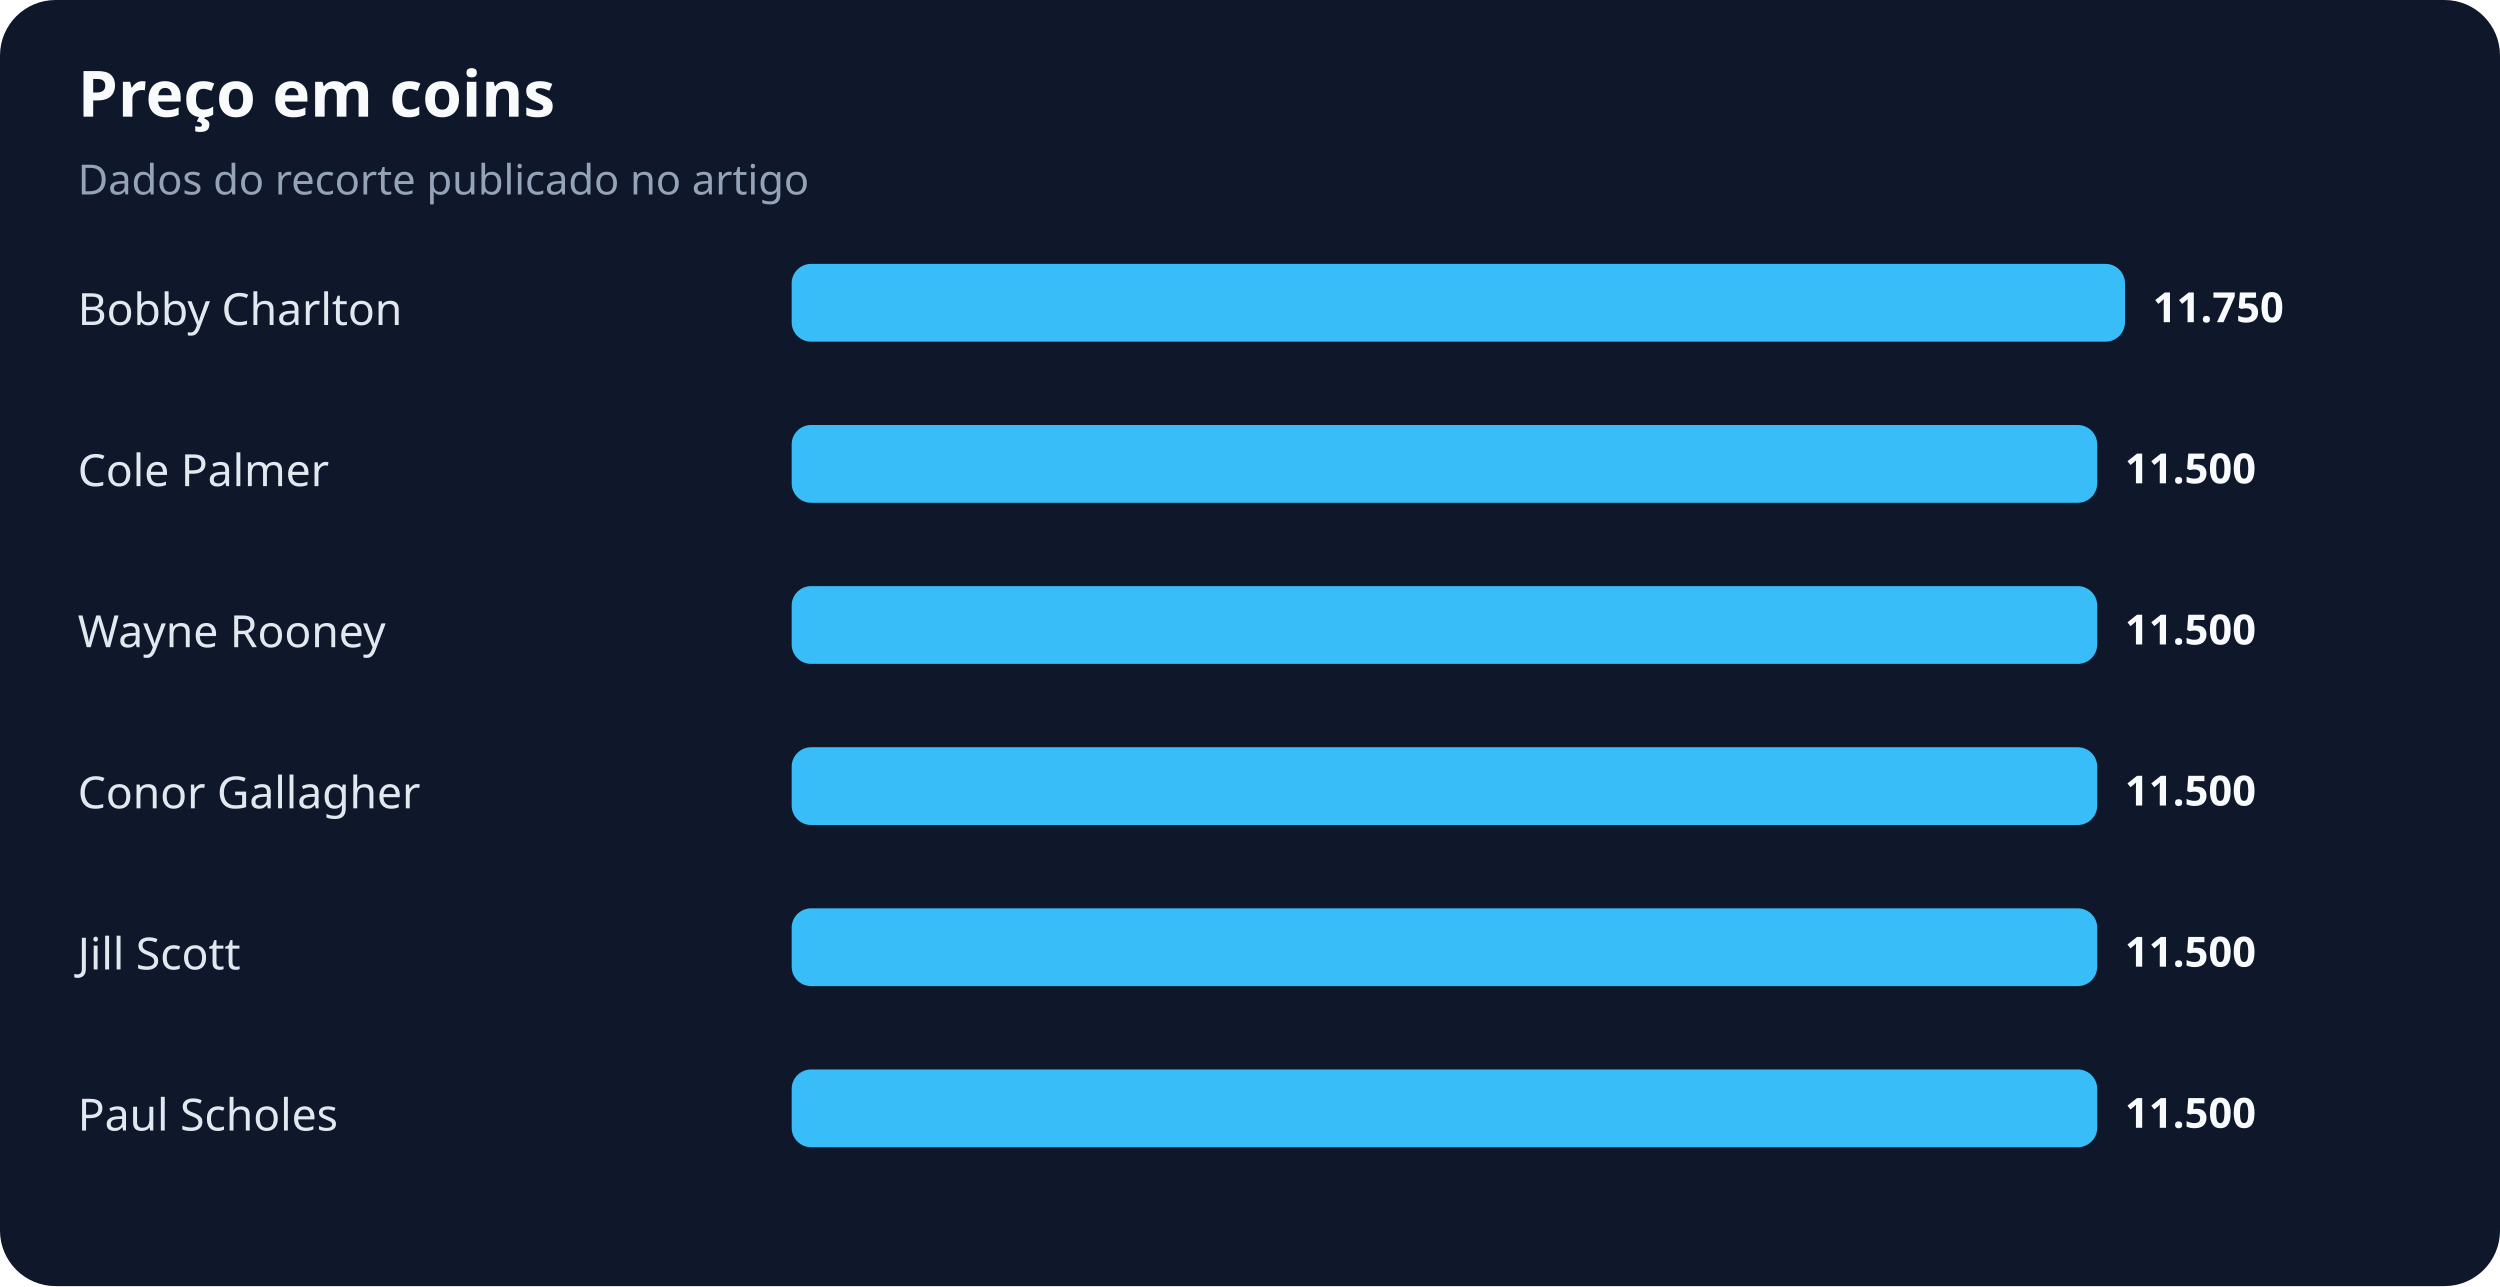
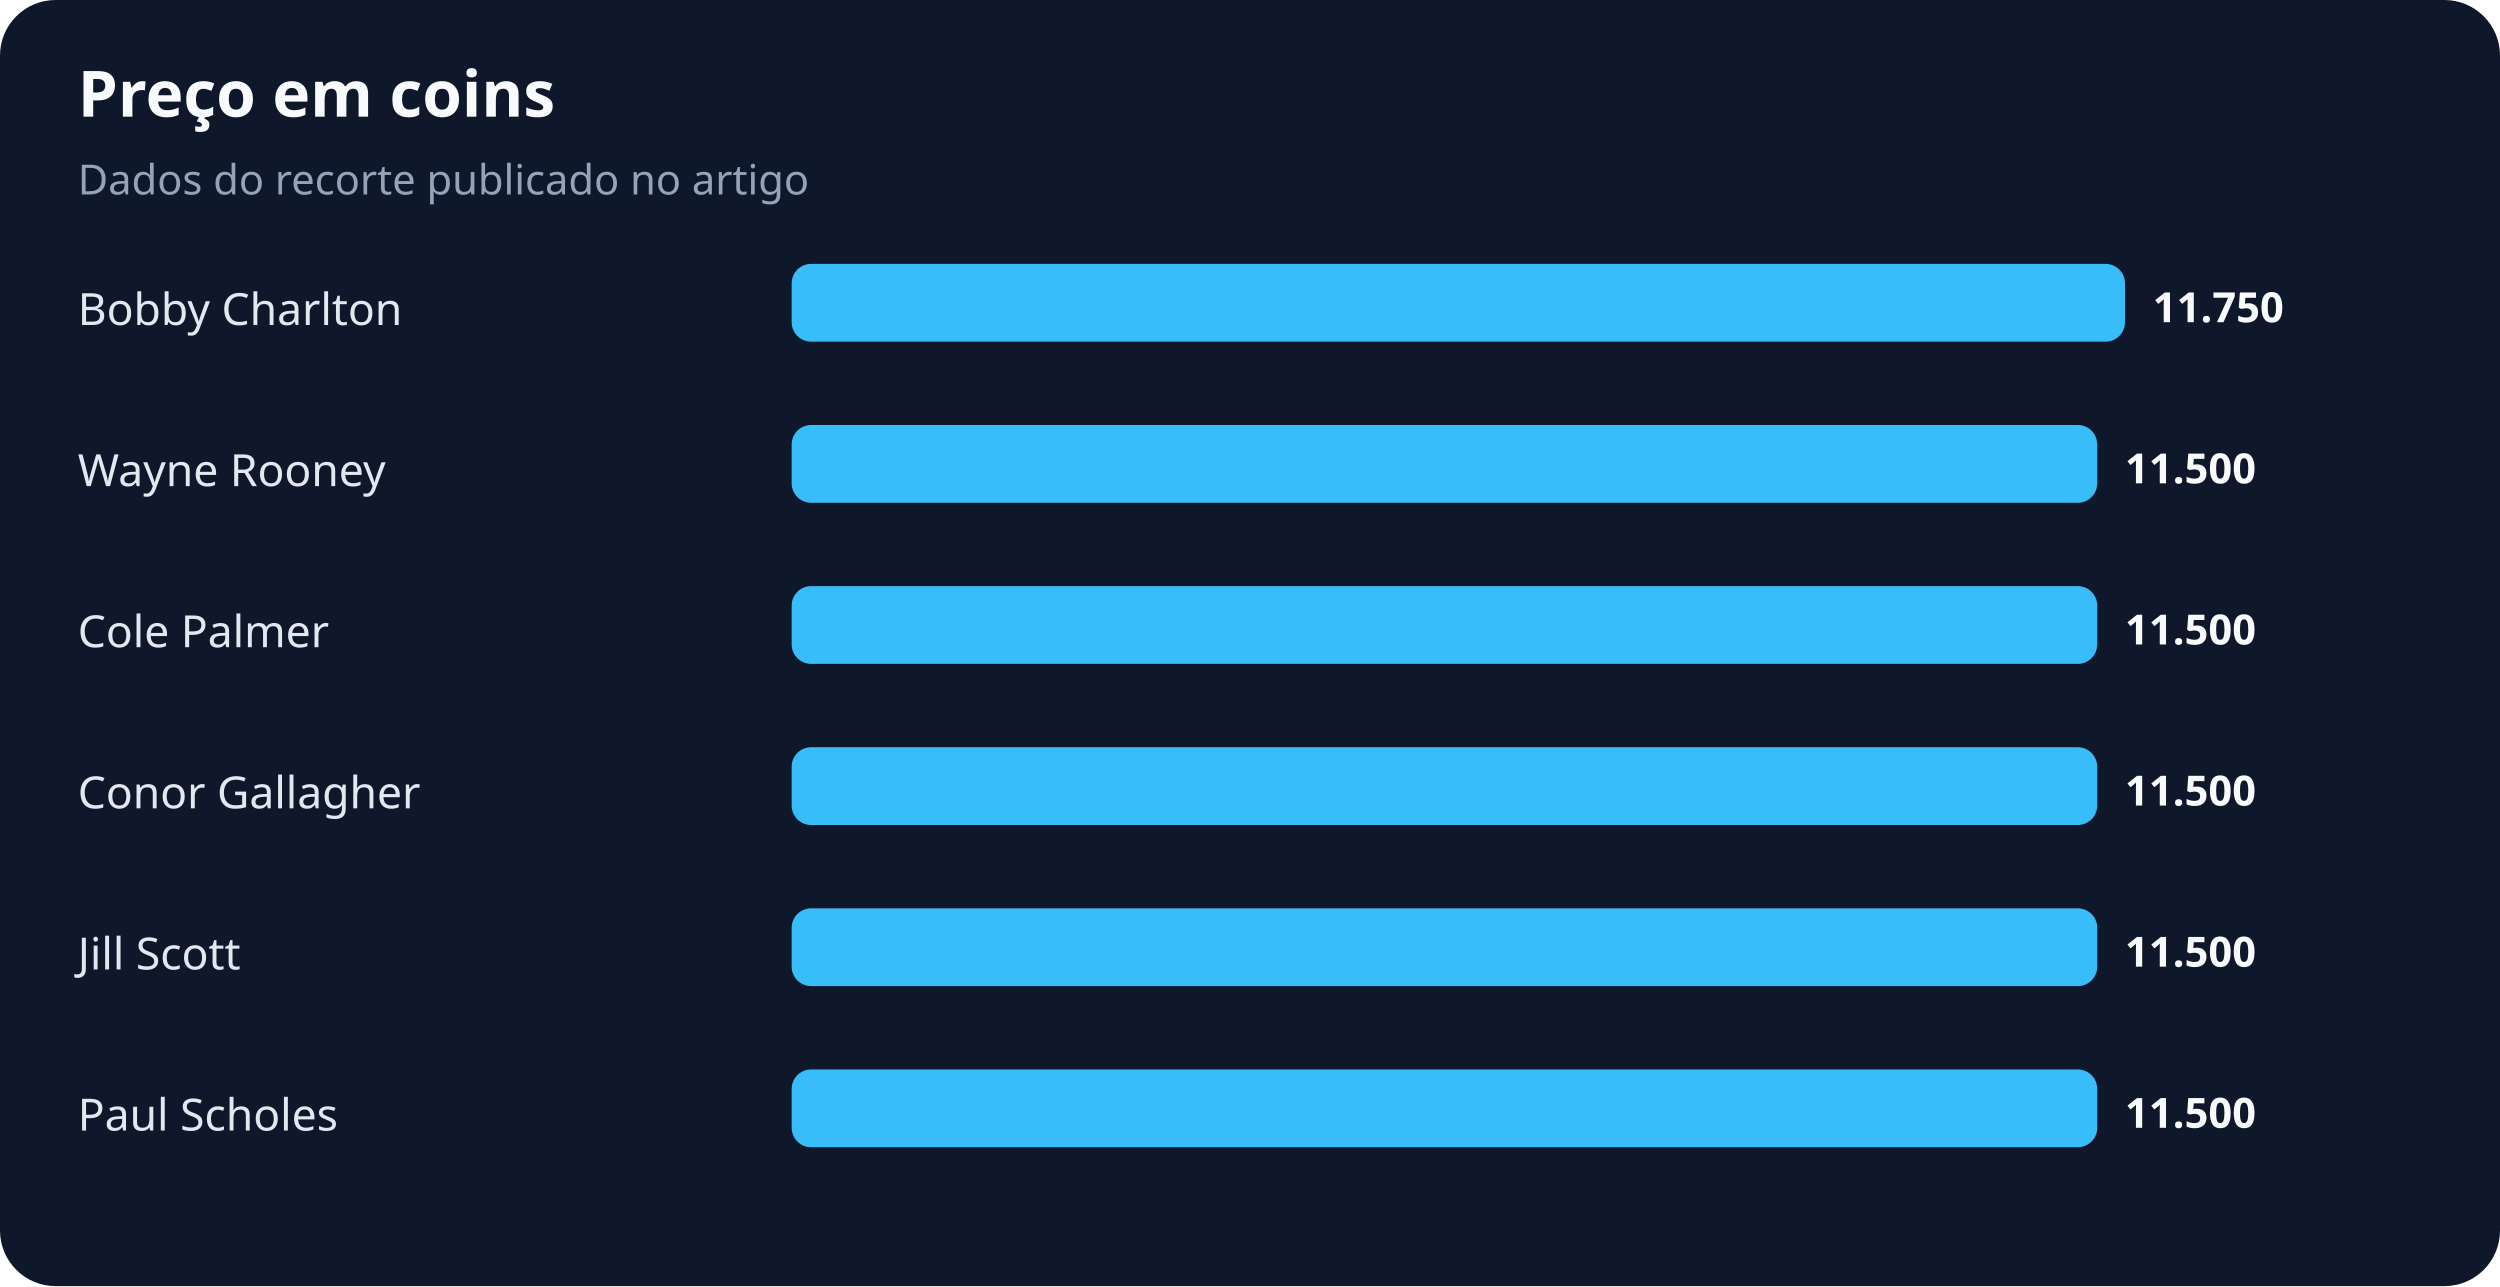
<svg xmlns="http://www.w3.org/2000/svg" width="900" height="463" viewBox="0 0 900 463" role="img" aria-labelledby="title desc">
  <rect width="100%" height="100%" rx="20" fill="#0f172a" />
  <text x="28" y="42" fill="#f8fafc" font-family="system-ui,sans-serif" font-size="23" font-weight="700">Preço em coins</text>
  <text x="28" y="70" fill="#94a3b8" font-family="system-ui,sans-serif" font-size="15">Dados do recorte publicado no artigo</text>
  <text x="28" y="117" fill="#e2e8f0" font-family="system-ui,sans-serif" font-size="16">Bobby Charlton</text>
  <rect x="285" y="95" width="480" height="28" rx="7" fill="#38bdf8" />
  <text x="775" y="116" fill="#f8fafc" font-family="system-ui,sans-serif" font-size="15" font-weight="700">11.750</text>
-   <text x="28" y="175" fill="#e2e8f0" font-family="system-ui,sans-serif" font-size="16">Cole Palmer</text>
+   <text x="28" y="175" fill="#e2e8f0" font-family="system-ui,sans-serif" font-size="16">Wayne Rooney</text>
  <rect x="285" y="153" width="470" height="28" rx="7" fill="#38bdf8" />
  <text x="765" y="174" fill="#f8fafc" font-family="system-ui,sans-serif" font-size="15" font-weight="700">11.500</text>
-   <text x="28" y="233" fill="#e2e8f0" font-family="system-ui,sans-serif" font-size="16">Wayne Rooney</text>
+   <text x="28" y="233" fill="#e2e8f0" font-family="system-ui,sans-serif" font-size="16">Cole Palmer</text>
  <rect x="285" y="211" width="470" height="28" rx="7" fill="#38bdf8" />
  <text x="765" y="232" fill="#f8fafc" font-family="system-ui,sans-serif" font-size="15" font-weight="700">11.500</text>
  <text x="28" y="291" fill="#e2e8f0" font-family="system-ui,sans-serif" font-size="16">Conor Gallagher</text>
  <rect x="285" y="269" width="470" height="28" rx="7" fill="#38bdf8" />
  <text x="765" y="290" fill="#f8fafc" font-family="system-ui,sans-serif" font-size="15" font-weight="700">11.500</text>
  <text x="28" y="349" fill="#e2e8f0" font-family="system-ui,sans-serif" font-size="16">Jill Scott</text>
  <rect x="285" y="327" width="470" height="28" rx="7" fill="#38bdf8" />
  <text x="765" y="348" fill="#f8fafc" font-family="system-ui,sans-serif" font-size="15" font-weight="700">11.500</text>
  <text x="28" y="407" fill="#e2e8f0" font-family="system-ui,sans-serif" font-size="16">Paul Scholes</text>
  <rect x="285" y="385" width="470" height="28" rx="7" fill="#38bdf8" />
  <text x="765" y="406" fill="#f8fafc" font-family="system-ui,sans-serif" font-size="15" font-weight="700">11.500</text>
</svg>
